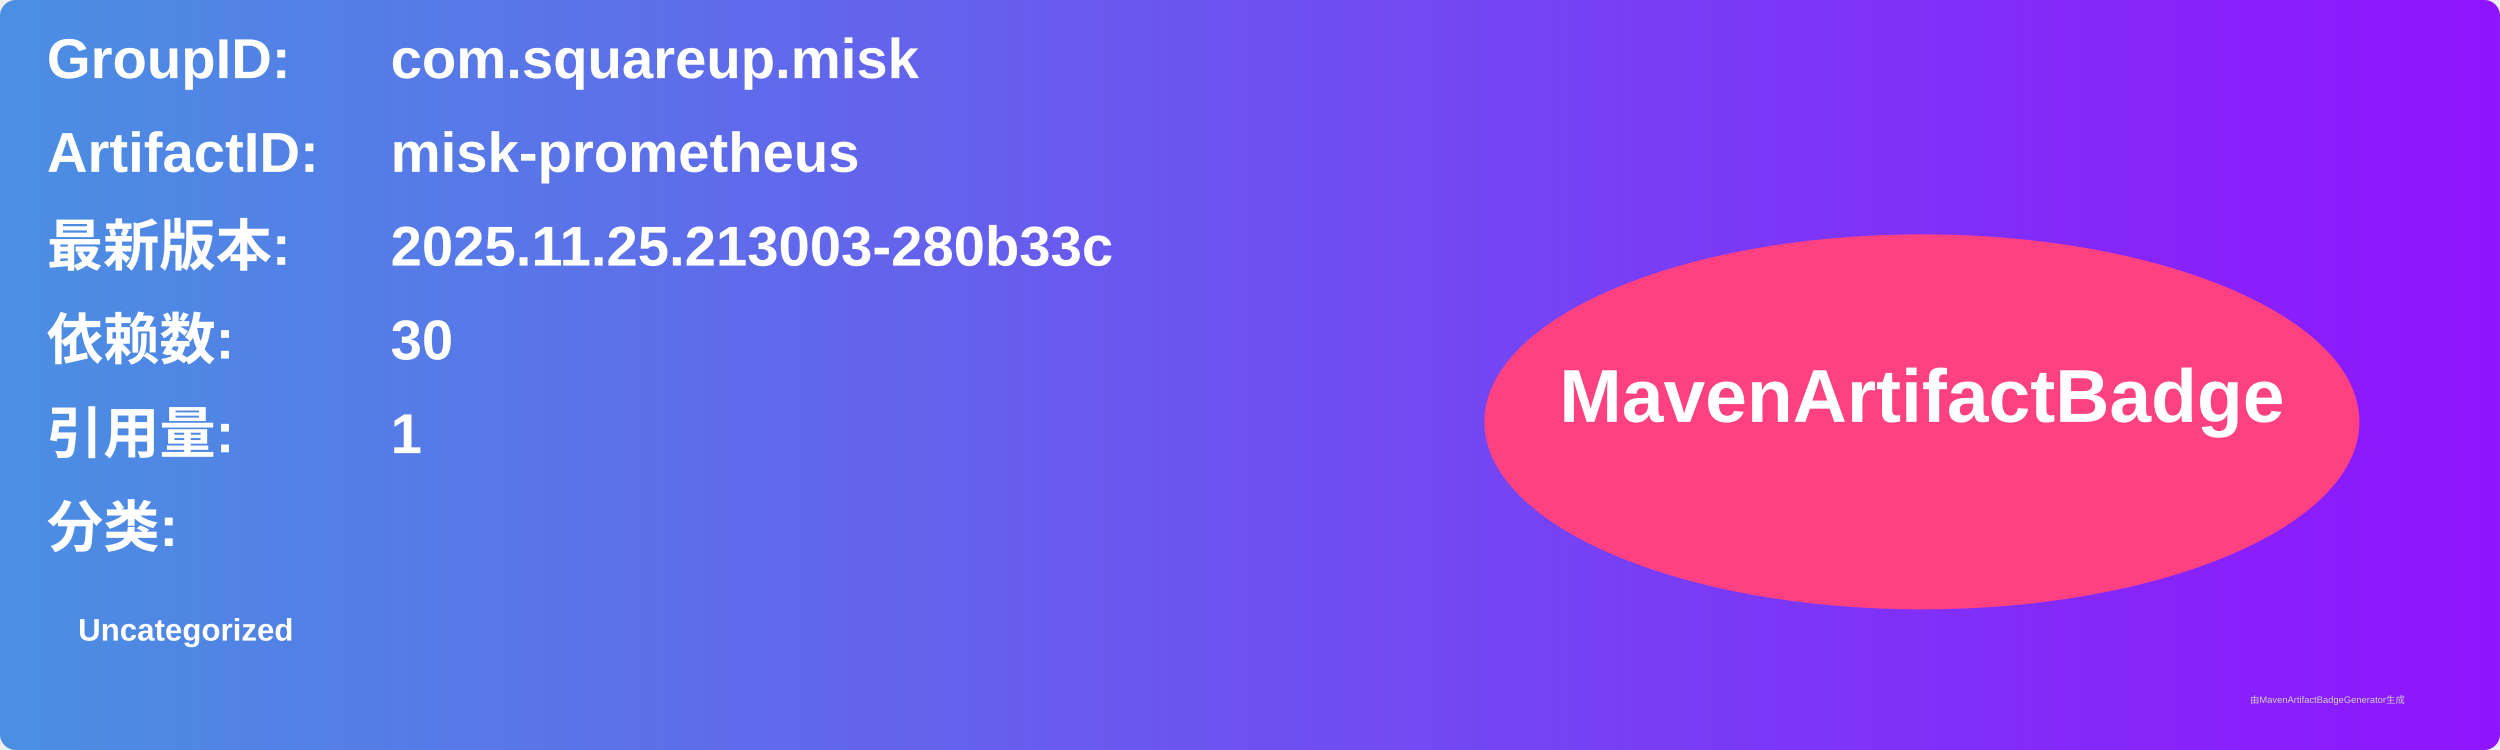
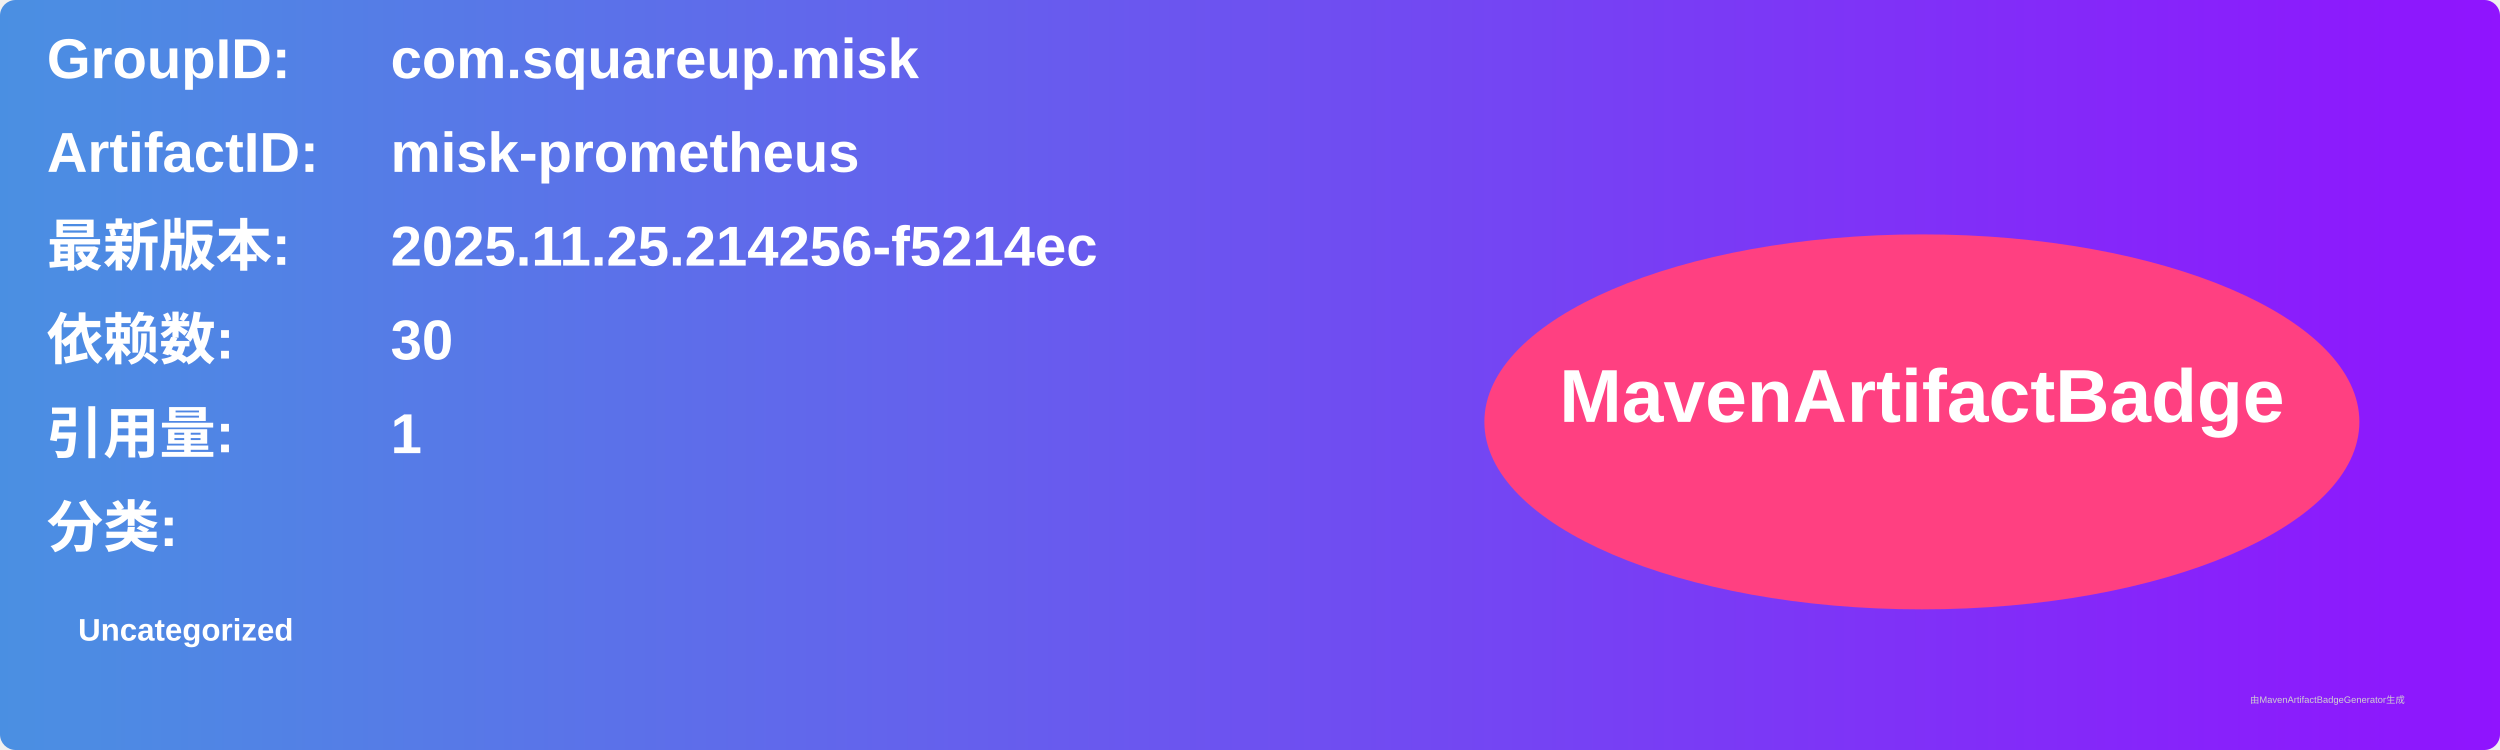
<svg xmlns="http://www.w3.org/2000/svg" width="800" height="240" viewBox="0 0 800 240">
  <linearGradient id="grad" x1="0%" y1="0%" x2="100%" y2="0%">
    <stop offset="0%" stop-color="#4a90e2" />
    <stop offset="100%" stop-color="#9013fe" />
  </linearGradient>
  <rect width="100%" height="100%" rx="5" ry="5" fill="url(#grad)" />
  <g transform="translate(15, 15)">
    <text x="0" y="10" font-family="Arial" font-size="18" fill="white" font-weight="bold" width="260">GroupID:</text>
    <text x="110" y="10" font-family="Arial" font-size="18" fill="white" font-weight="bold" width="460">com.squareup.misk</text>
    <text x="0" y="40" font-family="Arial" font-size="18" fill="white" font-weight="bold" width="260">ArtifactID:</text>
    <text x="110" y="40" font-family="Arial" font-size="18" fill="white" font-weight="bold" width="460">misk-prometheus</text>
    <text x="0" y="70" font-family="Arial" font-size="18" fill="white" font-weight="bold">最新版本:</text>
    <text x="110" y="70" font-family="Arial" font-size="18" fill="white" font-weight="bold">
-       <tspan font-weight="bold">2025.11.25.213003-280b33c</tspan>
+       <tspan font-weight="bold">2025.11.25.214256-f5214ec</tspan>
    </text>
    <text x="0" y="100" font-family="Arial" font-size="18" fill="white" font-weight="bold">依赖数: </text>
    <text x="110" y="100" font-family="Arial" font-size="18" fill="white">
      <tspan font-weight="bold">30</tspan>
    </text>
    <text x="0" y="130" font-family="Arial" font-size="18" fill="white" font-weight="bold">引用量: </text>
    <text x="110" y="130" font-family="Arial" font-size="18" fill="white">
      <tspan font-weight="bold">1</tspan>
    </text>
    <text x="0" y="160" font-family="Arial" font-size="18" fill="white" font-weight="bold">分类:</text>
    <text x="10" y="190" font-family="Arial" font-size="10" fill="white">
      <tspan font-weight="bold">Uncategorized</tspan>
    </text>
    <ellipse cx="600" cy="120" rx="140" ry="60" fill="#ff4081" />
    <text x="600" y="120" text-anchor="middle" font-family="Arial" font-size="24" fill="white" font-weight="bold">MavenArtifactBadge</text>
  </g>
  <text x="720" y="225" font-family="Arial" font-size="3" fill="#d0d0d0">由MavenArtifactBadgeGenerator生成</text>
</svg>
